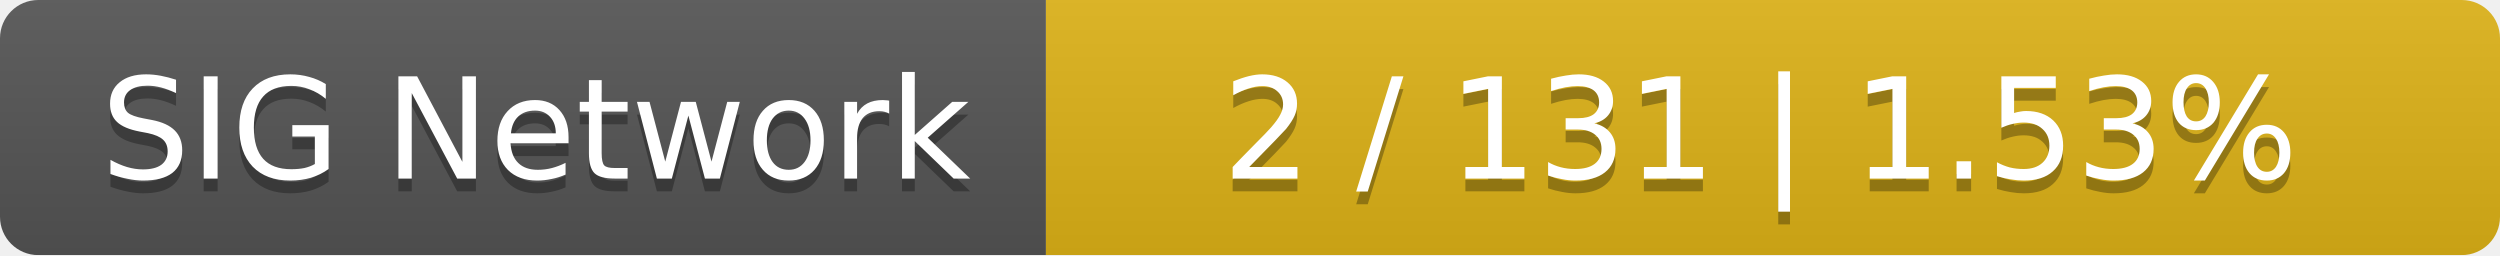
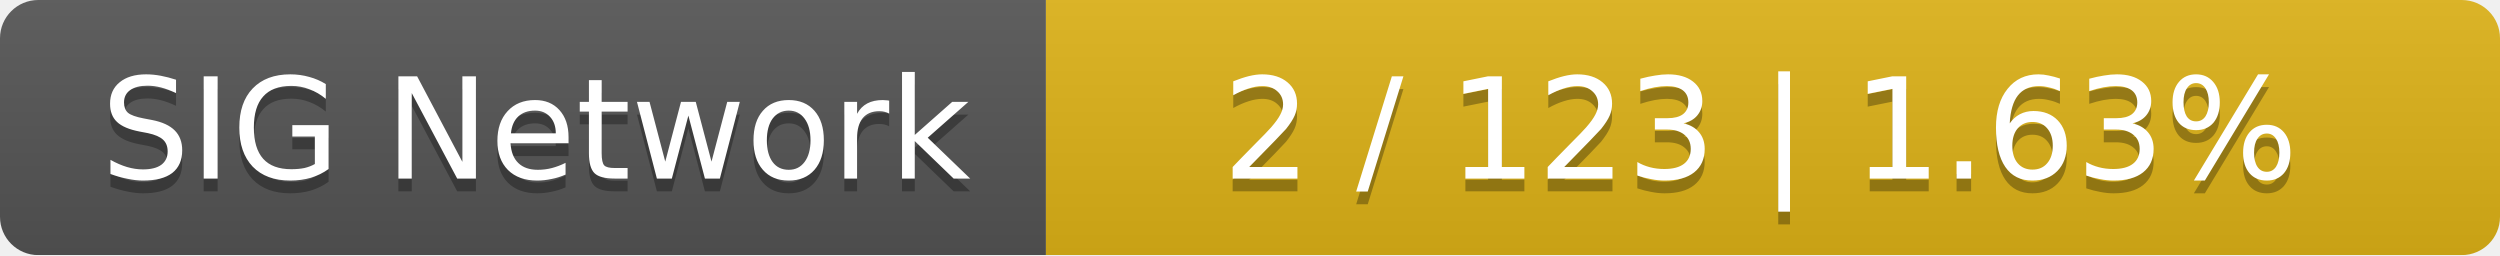
<svg xmlns="http://www.w3.org/2000/svg" width="196" height="20">
  <linearGradient id="smooth" x2="0" y2="100%">
    <stop offset="0" stop-color="#bbb" stop-opacity=".1" />
    <stop offset="1" stop-opacity=".1" />
  </linearGradient>
  <mask id="round">
    <rect width="196" height="20" rx="3" fill="#fff" />
  </mask>
  <g mask="url(#round)">
    <rect width="82" height="20" fill="#555" />
    <rect x="82" width="114" height="20" fill="#dfb317" />
    <rect width="196" height="20" fill="url(#smooth)" />
  </g>
  <g fill="#fff" text-anchor="middle" font-family="DejaVu Sans,Verdana,Geneva,sans-serif" font-size="11">
    <text x="42" y="15" fill="#010101" fill-opacity=".3">SIG Network</text>
    <text x="42" y="14">SIG Network</text>
-     <text x="138" y="15" fill="#010101" fill-opacity=".3">2 / 131    |    1.53%</text>
-     <text x="138" y="14">2 / 131    |    1.53%</text>
+     <text x="138" y="15" fill="#010101" fill-opacity=".3">2 / 123    |    1.63%</text>
+     <text x="138" y="14">2 / 123    |    1.63%</text>
  </g>
</svg>
